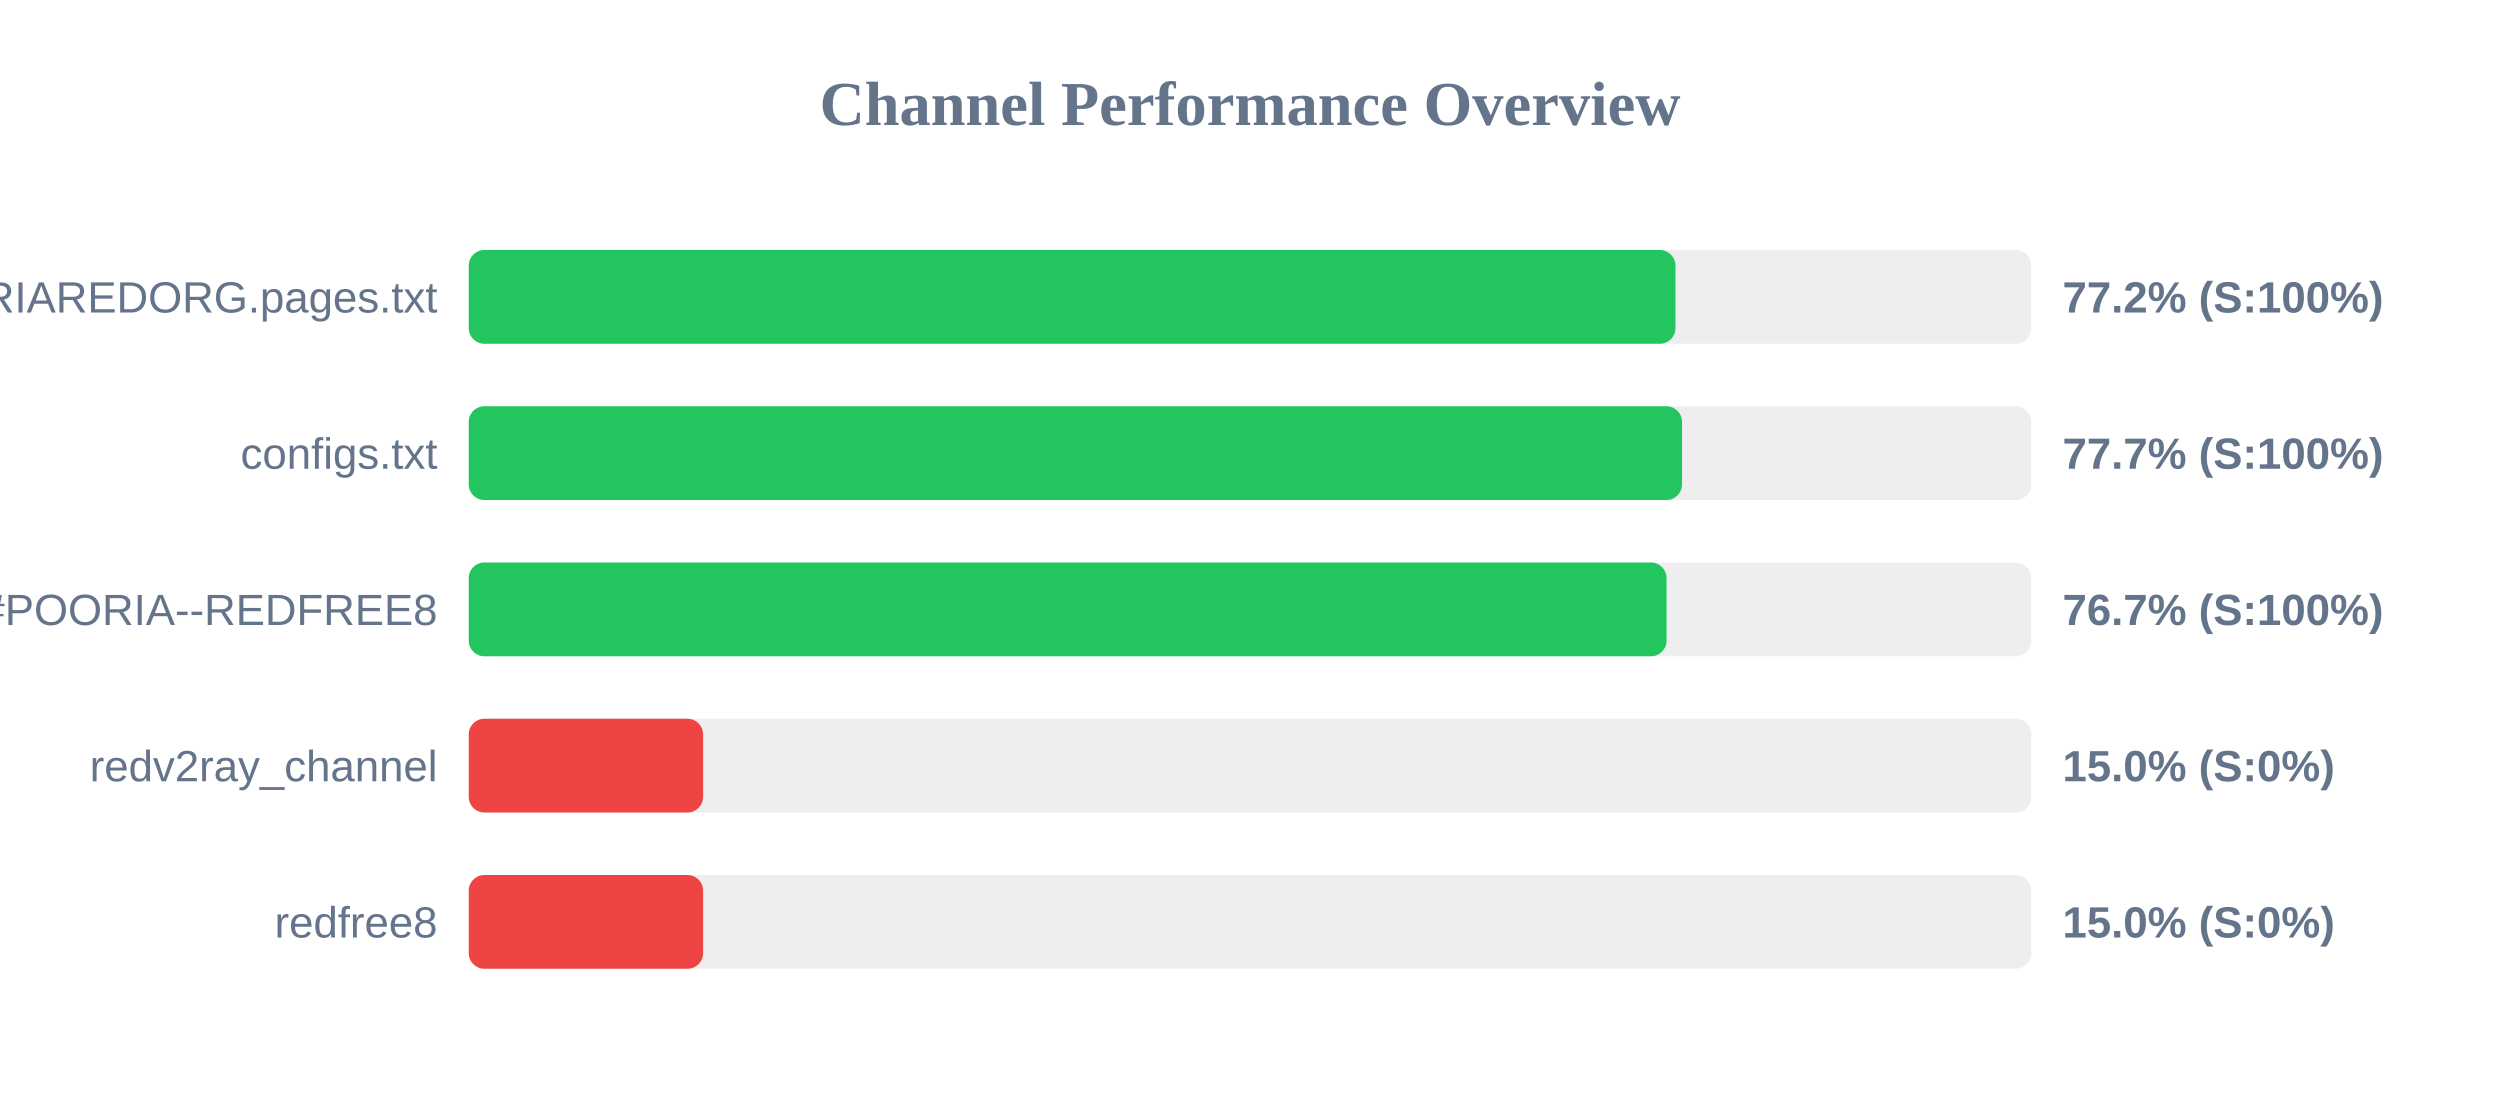
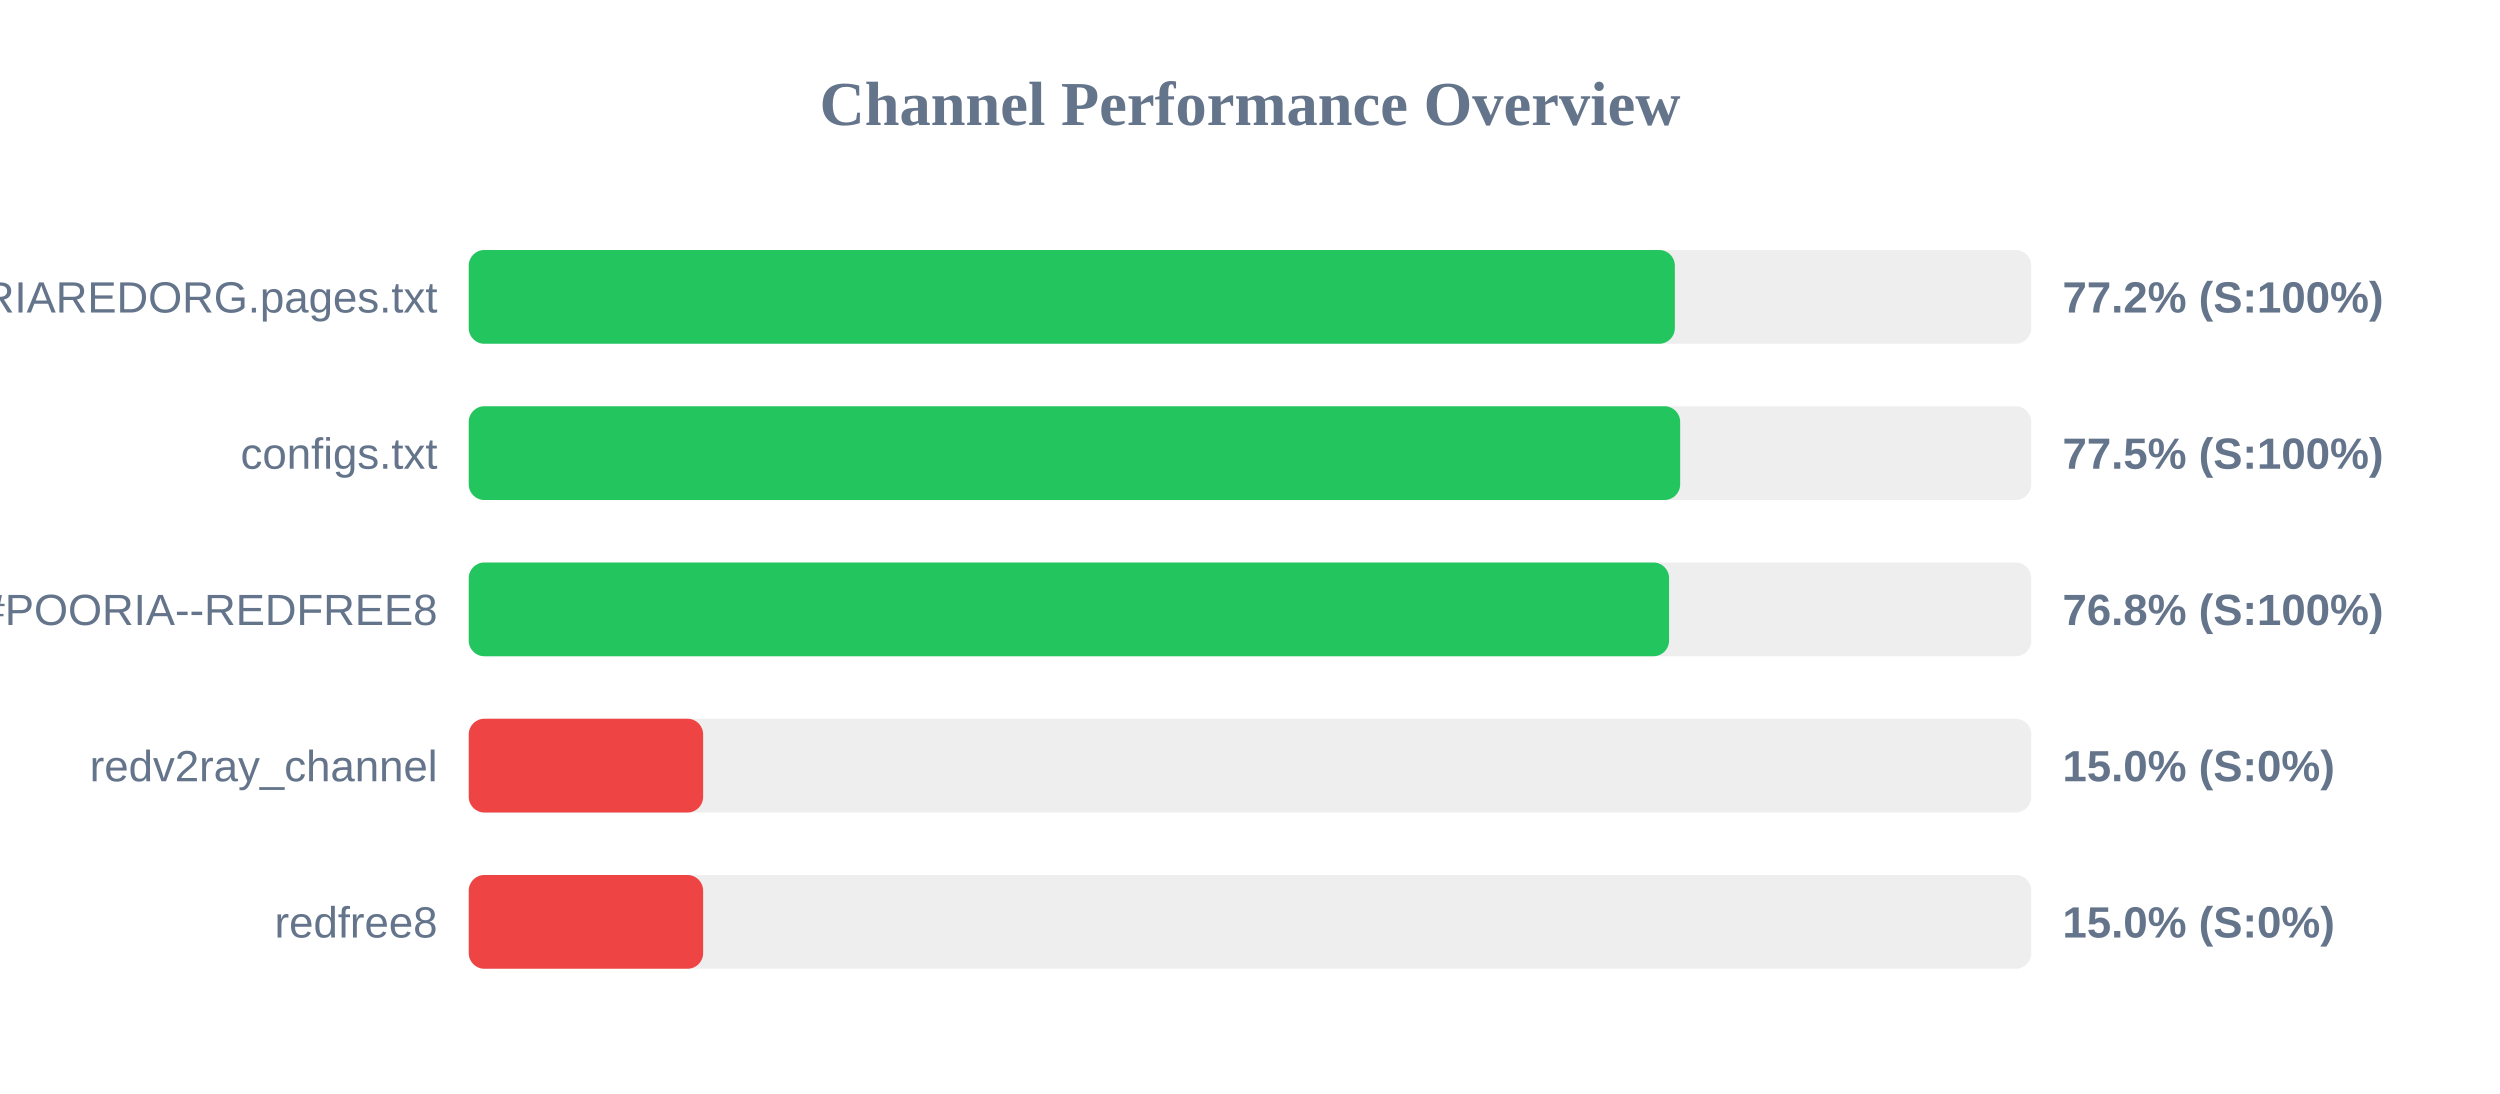
<svg xmlns="http://www.w3.org/2000/svg" width="800" height="350" version="1.1">
  <style>
        .row { font: 14px Arial; fill: #64748b; }
        .score { font: bold 14px Arial; fill: #64748b; }
    </style>
  <text x="400" y="40" text-anchor="middle" font-size="20px" font-weight="bold" fill="#64748b">Channel Performance Overview</text>
  <rect x="150" y="80" width="500" height="30" fill="#eee" rx="5" />
-   <rect x="150" y="80" width="386.15" height="30" fill="#22c55e" rx="5" />
+   <rect x="150" y="80" width="385.95" height="30" fill="#22c55e" rx="5" />
  <text x="140" y="100" text-anchor="end" class="row">POORIAREDORG.pages.txt</text>
  <text x="660" y="100" text-anchor="start" class="score">77.2% (S:100%)</text>
  <rect x="150" y="130" width="500" height="30" fill="#eee" rx="5" />
-   <rect x="150" y="130" width="388.25" height="30" fill="#22c55e" rx="5" />
+   <rect x="150" y="130" width="387.65" height="30" fill="#22c55e" rx="5" />
  <text x="140" y="150" text-anchor="end" class="row">configs.txt</text>
-   <text x="660" y="150" text-anchor="start" class="score">77.7% (S:100%)</text>
+   <text x="660" y="150" text-anchor="start" class="score">77.5% (S:100%)</text>
  <rect x="150" y="180" width="500" height="30" fill="#eee" rx="5" />
-   <rect x="150" y="180" width="383.3" height="30" fill="#22c55e" rx="5" />
+   <rect x="150" y="180" width="384.1" height="30" fill="#22c55e" rx="5" />
  <text x="140" y="200" text-anchor="end" class="row">POORIA--REDFREE8.txt#POORIA--REDFREE8</text>
-   <text x="660" y="200" text-anchor="start" class="score">76.7% (S:100%)</text>
+   <text x="660" y="200" text-anchor="start" class="score">76.8% (S:100%)</text>
  <rect x="150" y="230" width="500" height="30" fill="#eee" rx="5" />
  <rect x="150" y="230" width="75.0" height="30" fill="#ef4444" rx="5" />
  <text x="140" y="250" text-anchor="end" class="row">redv2ray_channel</text>
  <text x="660" y="250" text-anchor="start" class="score">15.0% (S:0%)</text>
  <rect x="150" y="280" width="500" height="30" fill="#eee" rx="5" />
  <rect x="150" y="280" width="75.0" height="30" fill="#ef4444" rx="5" />
  <text x="140" y="300" text-anchor="end" class="row">redfree8</text>
  <text x="660" y="300" text-anchor="start" class="score">15.0% (S:0%)</text>
</svg>
